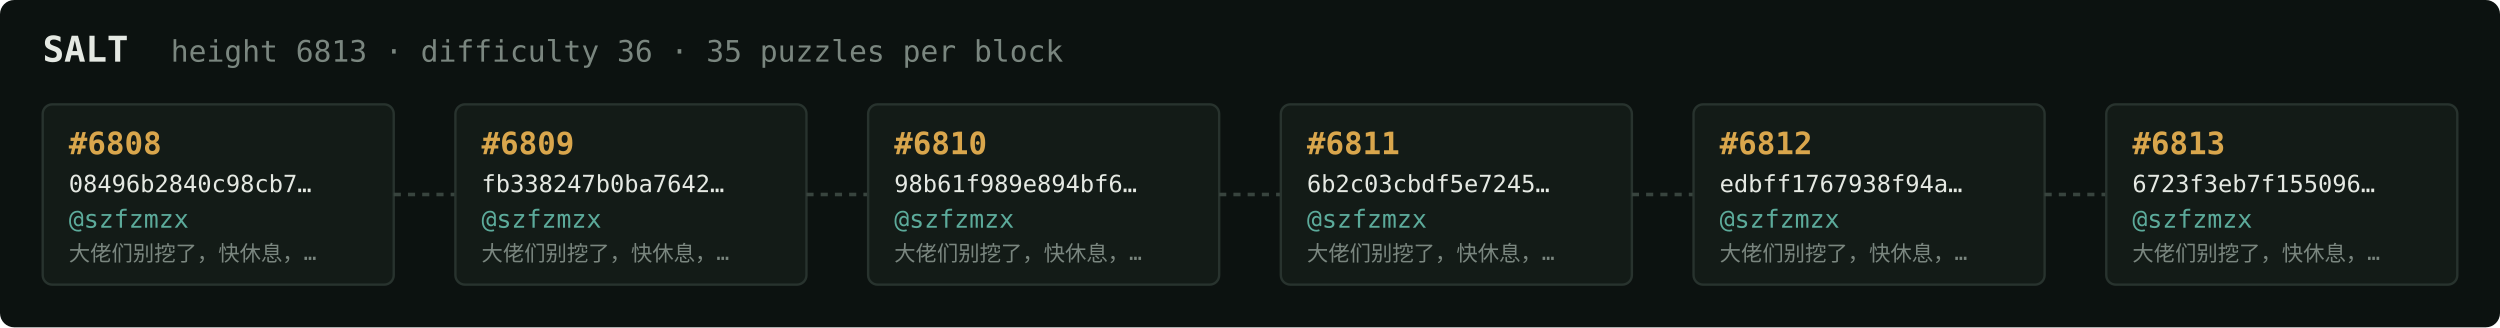
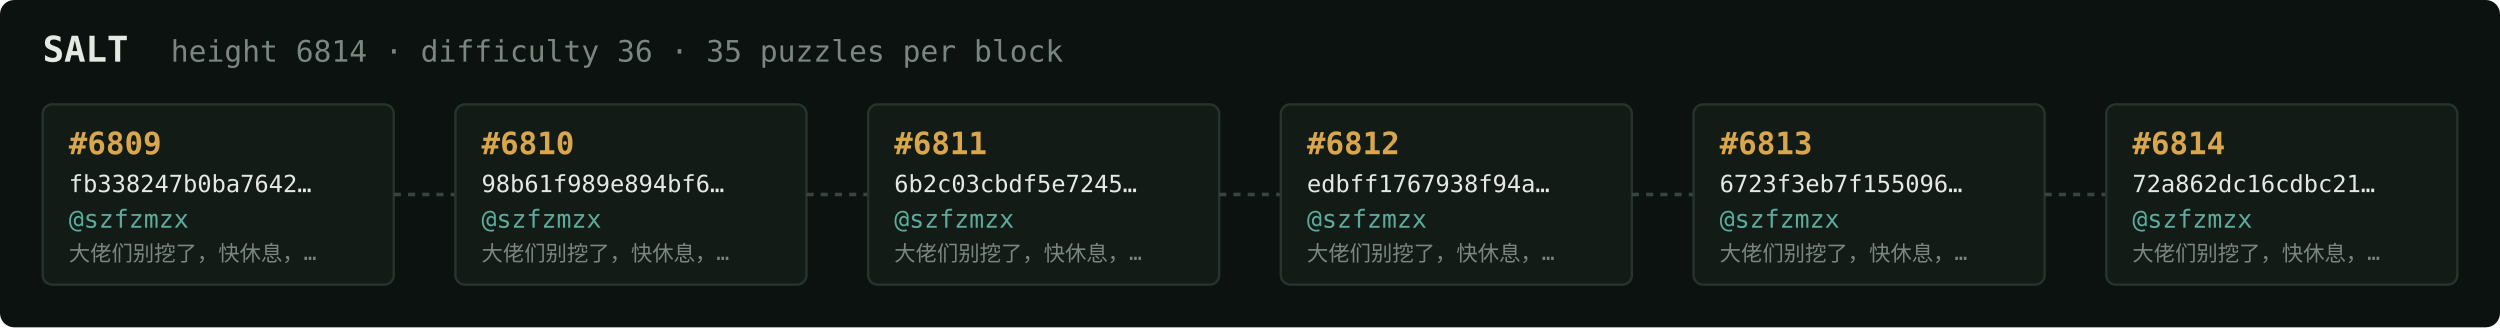
<svg xmlns="http://www.w3.org/2000/svg" width="1054" height="138" viewBox="0 0 1054 138" font-family="ui-monospace,SFMono-Regular,Menlo,monospace">
  <rect fill="#0c1210" width="1054" height="138" rx="6" />
  <text x="18" y="26" fill="#e5e9e3" font-size="15" font-weight="700">SALT</text>
-   <text x="72" y="26" fill="#7a867f" font-size="12.5">height 6813 · difficulty 36 · 35 puzzles per block</text>
+   <text x="72" y="26" fill="#7a867f" font-size="12.5">height 6814 · difficulty 36 · 35 puzzles per block</text>
  <rect x="18" y="44" width="148" height="76" rx="4" fill="#131b17" stroke="#28332e" stroke-width="1" />
-   <text x="29" y="65" fill="#d9a64c" font-size="13" font-weight="700">#6808</text>
-   <text x="29" y="81" fill="#e5e9e3" font-size="10">08496b2840c98cb7…</text>
+   <text x="29" y="65" fill="#d9a64c" font-size="13" font-weight="700">#6809</text>
+   <text x="29" y="81" fill="#e5e9e3" font-size="10">fb338247b0ba7642…</text>
  <text x="29" y="96" fill="#5cab9b" font-size="10.5">@szfzmzx</text>
  <text x="29" y="110" fill="#7a867f" font-size="9">大佬们别挖了，快休息，…</text>
  <line x1="166" y1="82.0" x2="192" y2="82.0" stroke="#38443e" stroke-width="1.5" stroke-dasharray="3 3" />
  <rect x="192" y="44" width="148" height="76" rx="4" fill="#131b17" stroke="#28332e" stroke-width="1" />
-   <text x="203" y="65" fill="#d9a64c" font-size="13" font-weight="700">#6809</text>
-   <text x="203" y="81" fill="#e5e9e3" font-size="10">fb338247b0ba7642…</text>
+   <text x="203" y="65" fill="#d9a64c" font-size="13" font-weight="700">#6810</text>
+   <text x="203" y="81" fill="#e5e9e3" font-size="10">98b61f989e894bf6…</text>
  <text x="203" y="96" fill="#5cab9b" font-size="10.5">@szfzmzx</text>
  <text x="203" y="110" fill="#7a867f" font-size="9">大佬们别挖了，快休息，…</text>
  <line x1="340" y1="82.0" x2="366" y2="82.0" stroke="#38443e" stroke-width="1.5" stroke-dasharray="3 3" />
  <rect x="366" y="44" width="148" height="76" rx="4" fill="#131b17" stroke="#28332e" stroke-width="1" />
-   <text x="377" y="65" fill="#d9a64c" font-size="13" font-weight="700">#6810</text>
-   <text x="377" y="81" fill="#e5e9e3" font-size="10">98b61f989e894bf6…</text>
+   <text x="377" y="65" fill="#d9a64c" font-size="13" font-weight="700">#6811</text>
+   <text x="377" y="81" fill="#e5e9e3" font-size="10">6b2c03cbdf5e7245…</text>
  <text x="377" y="96" fill="#5cab9b" font-size="10.5">@szfzmzx</text>
  <text x="377" y="110" fill="#7a867f" font-size="9">大佬们别挖了，快休息，…</text>
  <line x1="514" y1="82.0" x2="540" y2="82.0" stroke="#38443e" stroke-width="1.5" stroke-dasharray="3 3" />
  <rect x="540" y="44" width="148" height="76" rx="4" fill="#131b17" stroke="#28332e" stroke-width="1" />
-   <text x="551" y="65" fill="#d9a64c" font-size="13" font-weight="700">#6811</text>
-   <text x="551" y="81" fill="#e5e9e3" font-size="10">6b2c03cbdf5e7245…</text>
+   <text x="551" y="65" fill="#d9a64c" font-size="13" font-weight="700">#6812</text>
+   <text x="551" y="81" fill="#e5e9e3" font-size="10">edbff1767938f94a…</text>
  <text x="551" y="96" fill="#5cab9b" font-size="10.5">@szfzmzx</text>
  <text x="551" y="110" fill="#7a867f" font-size="9">大佬们别挖了，快休息，…</text>
  <line x1="688" y1="82.0" x2="714" y2="82.0" stroke="#38443e" stroke-width="1.5" stroke-dasharray="3 3" />
  <rect x="714" y="44" width="148" height="76" rx="4" fill="#131b17" stroke="#28332e" stroke-width="1" />
-   <text x="725" y="65" fill="#d9a64c" font-size="13" font-weight="700">#6812</text>
-   <text x="725" y="81" fill="#e5e9e3" font-size="10">edbff1767938f94a…</text>
+   <text x="725" y="65" fill="#d9a64c" font-size="13" font-weight="700">#6813</text>
+   <text x="725" y="81" fill="#e5e9e3" font-size="10">6723f3eb7f155096…</text>
  <text x="725" y="96" fill="#5cab9b" font-size="10.5">@szfzmzx</text>
  <text x="725" y="110" fill="#7a867f" font-size="9">大佬们别挖了，快休息，…</text>
  <line x1="862" y1="82.0" x2="888" y2="82.0" stroke="#38443e" stroke-width="1.5" stroke-dasharray="3 3" />
  <rect x="888" y="44" width="148" height="76" rx="4" fill="#131b17" stroke="#28332e" stroke-width="1" />
-   <text x="899" y="65" fill="#d9a64c" font-size="13" font-weight="700">#6813</text>
-   <text x="899" y="81" fill="#e5e9e3" font-size="10">6723f3eb7f155096…</text>
+   <text x="899" y="65" fill="#d9a64c" font-size="13" font-weight="700">#6814</text>
+   <text x="899" y="81" fill="#e5e9e3" font-size="10">72a862dc16cdbc21…</text>
  <text x="899" y="96" fill="#5cab9b" font-size="10.5">@szfzmzx</text>
  <text x="899" y="110" fill="#7a867f" font-size="9">大佬们别挖了，快休息，…</text>
</svg>
